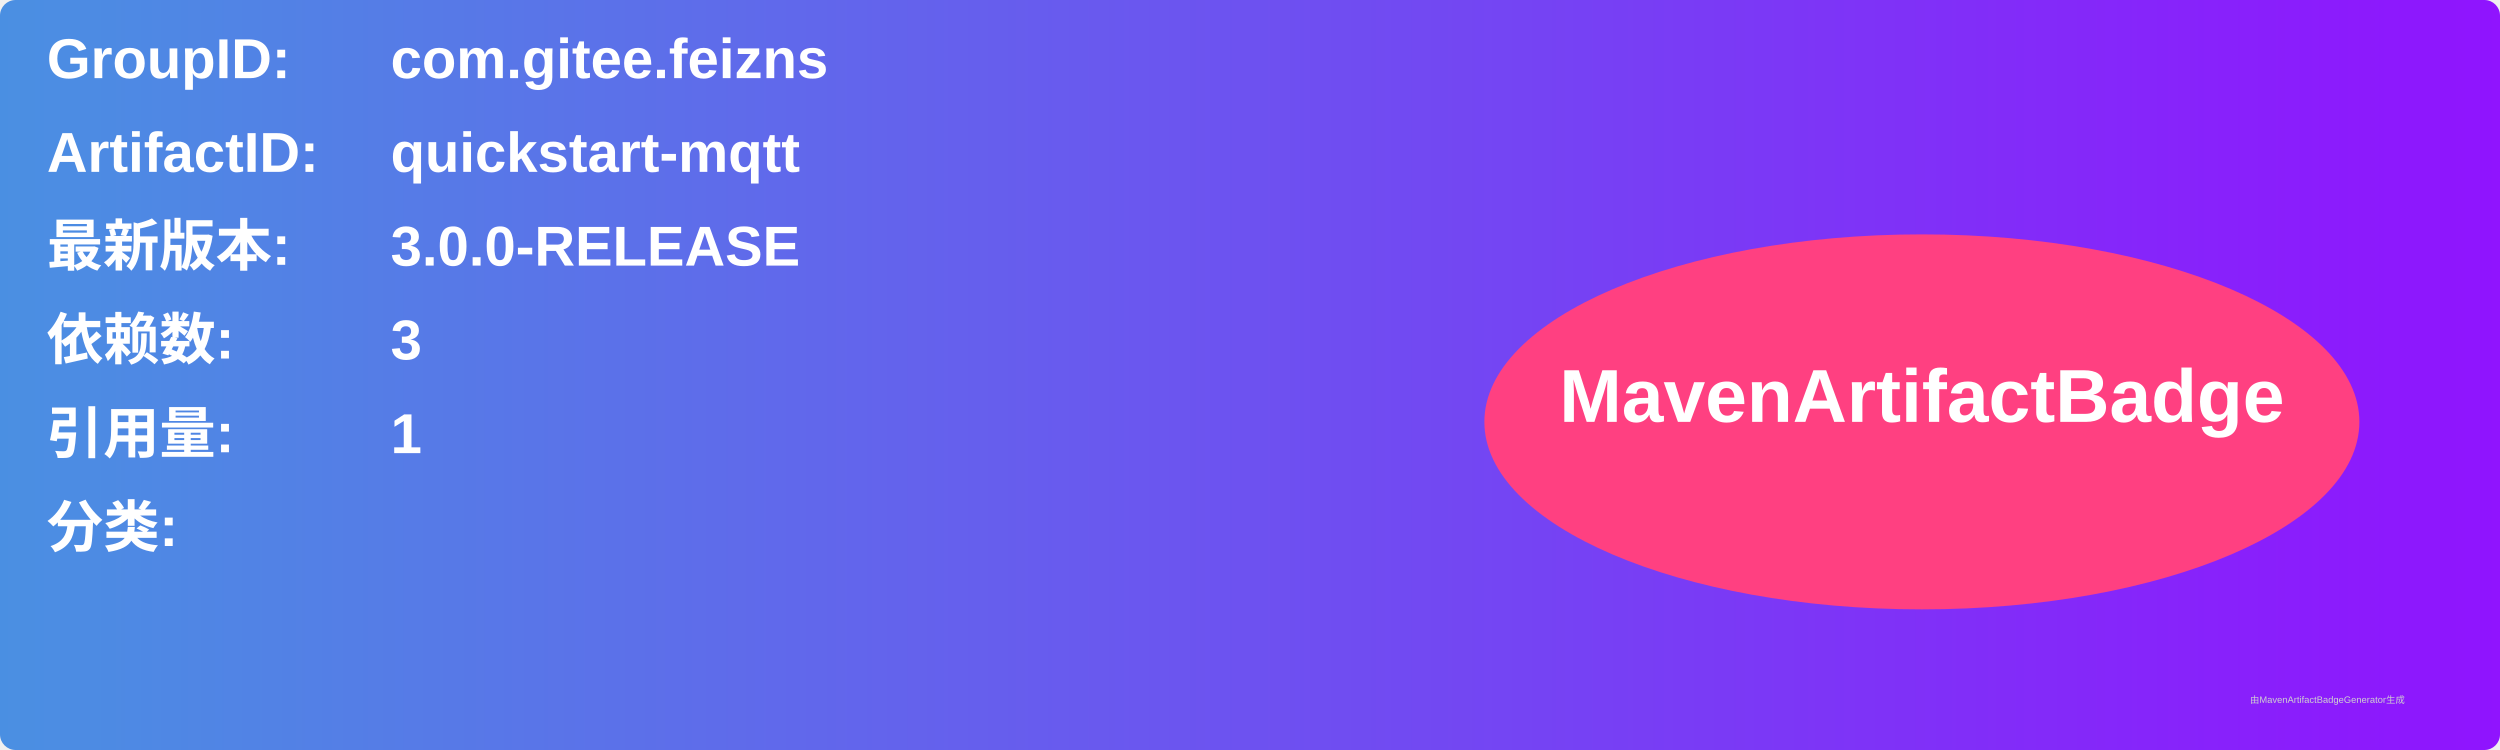
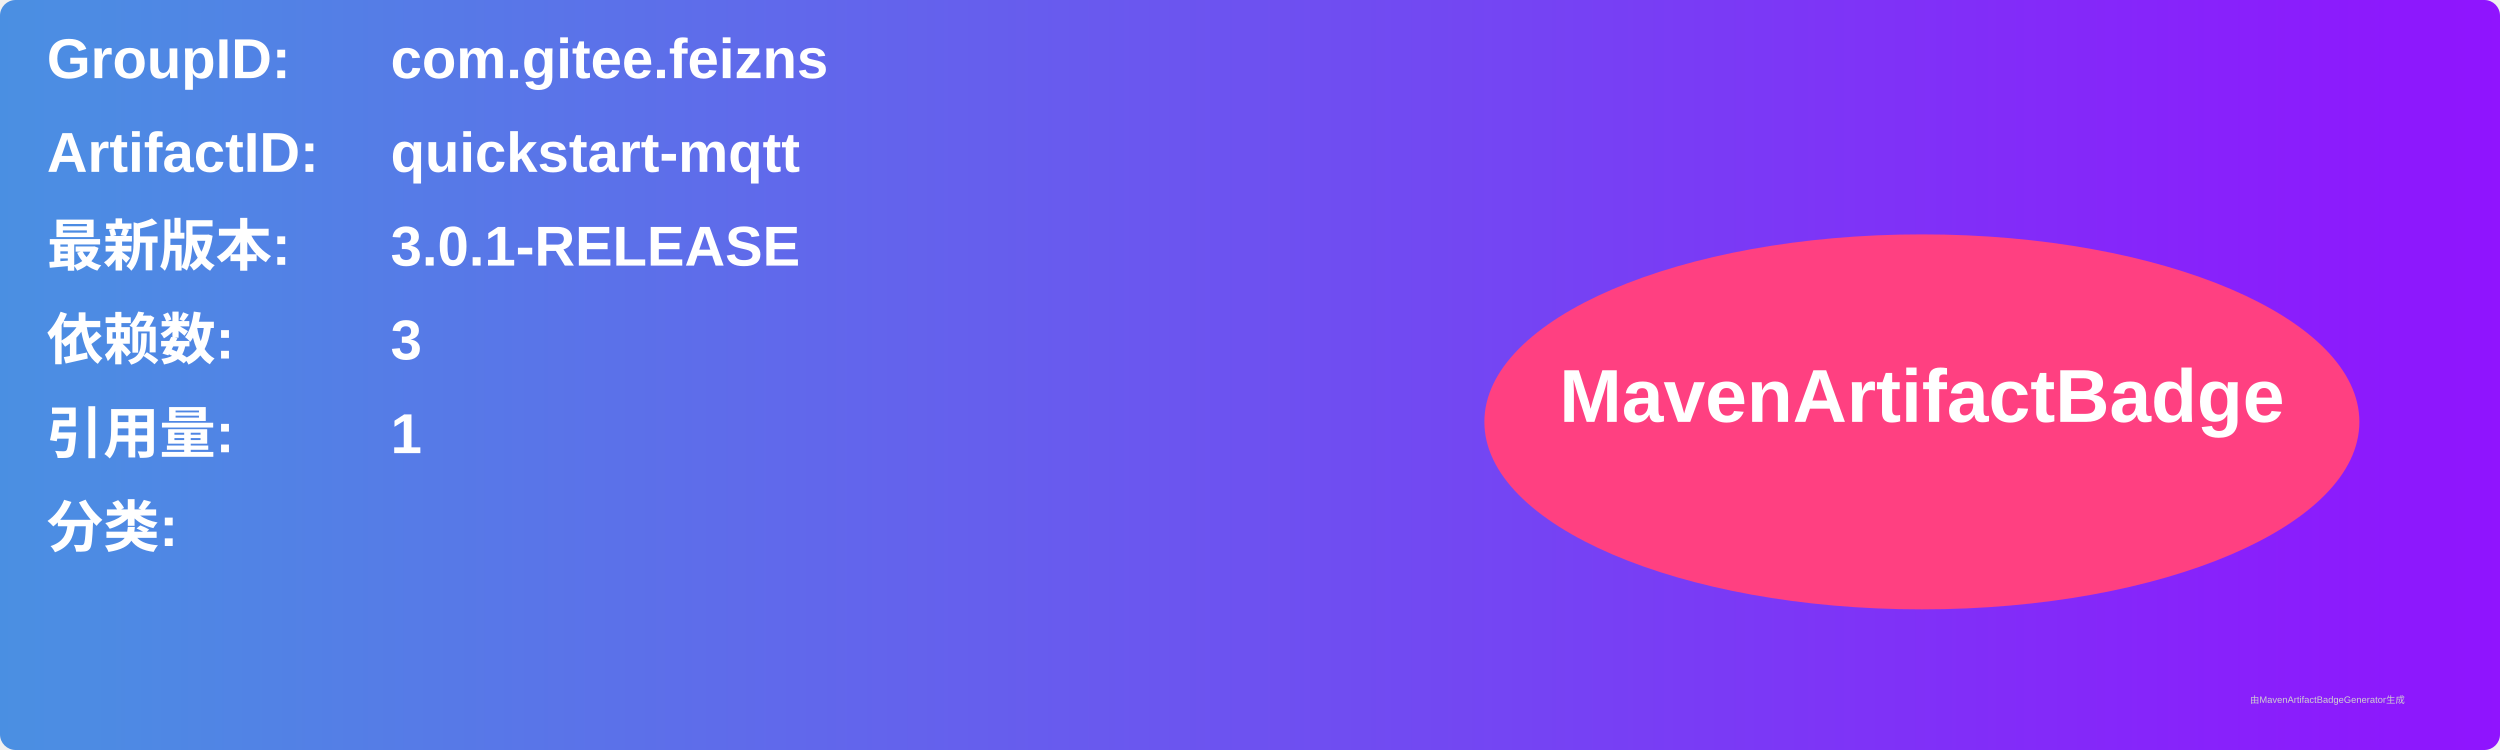
<svg xmlns="http://www.w3.org/2000/svg" width="800" height="240" viewBox="0 0 800 240">
  <linearGradient id="grad" x1="0%" y1="0%" x2="100%" y2="0%">
    <stop offset="0%" stop-color="#4a90e2" />
    <stop offset="100%" stop-color="#9013fe" />
  </linearGradient>
  <rect width="100%" height="100%" rx="5" ry="5" fill="url(#grad)" />
  <g transform="translate(15, 15)">
    <text x="0" y="10" font-family="Arial" font-size="18" fill="white" font-weight="bold" width="260">GroupID:</text>
    <text x="110" y="10" font-family="Arial" font-size="18" fill="white" font-weight="bold" width="460">com.gitee.feizns</text>
    <text x="0" y="40" font-family="Arial" font-size="18" fill="white" font-weight="bold" width="260">ArtifactID:</text>
    <text x="110" y="40" font-family="Arial" font-size="18" fill="white" font-weight="bold" width="460">quickstart-mqtt</text>
    <text x="0" y="70" font-family="Arial" font-size="18" fill="white" font-weight="bold">最新版本:</text>
    <text x="110" y="70" font-family="Arial" font-size="18" fill="white" font-weight="bold">
-       <tspan font-weight="bold">3.0.0-RELEASE</tspan>
+       <tspan font-weight="bold">3.0.1-RELEASE</tspan>
    </text>
    <text x="0" y="100" font-family="Arial" font-size="18" fill="white" font-weight="bold">依赖数: </text>
    <text x="110" y="100" font-family="Arial" font-size="18" fill="white">
      <tspan font-weight="bold">3</tspan>
    </text>
    <text x="0" y="130" font-family="Arial" font-size="18" fill="white" font-weight="bold">引用量: </text>
    <text x="110" y="130" font-family="Arial" font-size="18" fill="white">
      <tspan font-weight="bold">1</tspan>
    </text>
    <text x="0" y="160" font-family="Arial" font-size="18" fill="white" font-weight="bold">分类:</text>
    <text x="10" y="190" font-family="Arial" font-size="10" fill="white">
      <tspan font-weight="bold" />
    </text>
    <ellipse cx="600" cy="120" rx="140" ry="60" fill="#ff4081" />
    <text x="600" y="120" text-anchor="middle" font-family="Arial" font-size="24" fill="white" font-weight="bold">MavenArtifactBadge</text>
  </g>
  <text x="720" y="225" font-family="Arial" font-size="3" fill="#d0d0d0">由MavenArtifactBadgeGenerator生成</text>
</svg>
